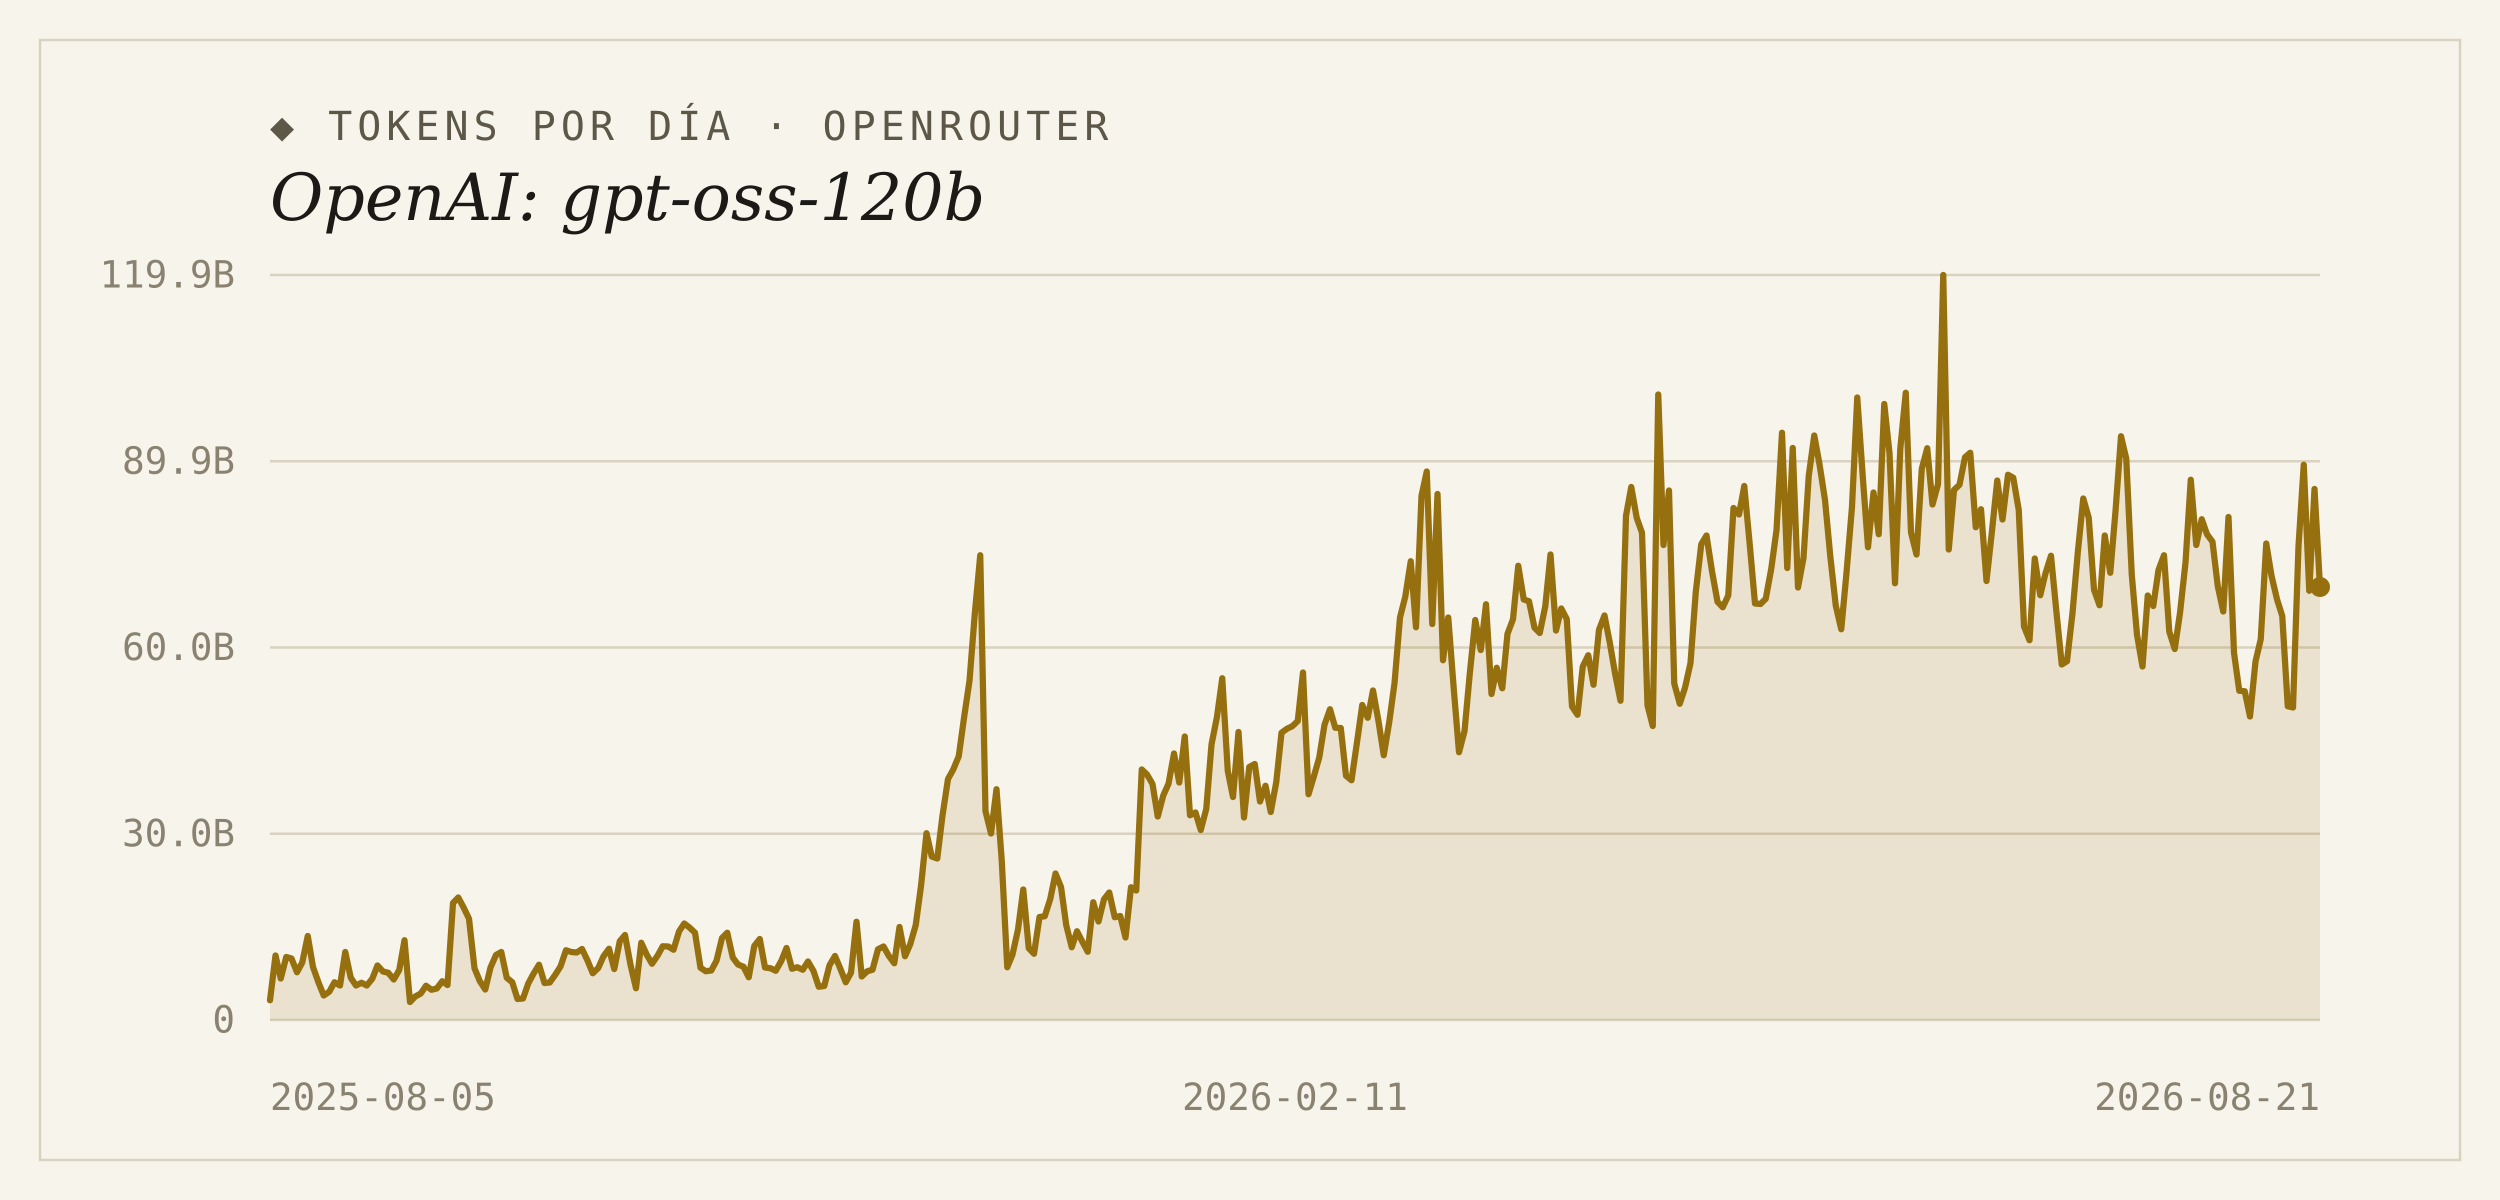
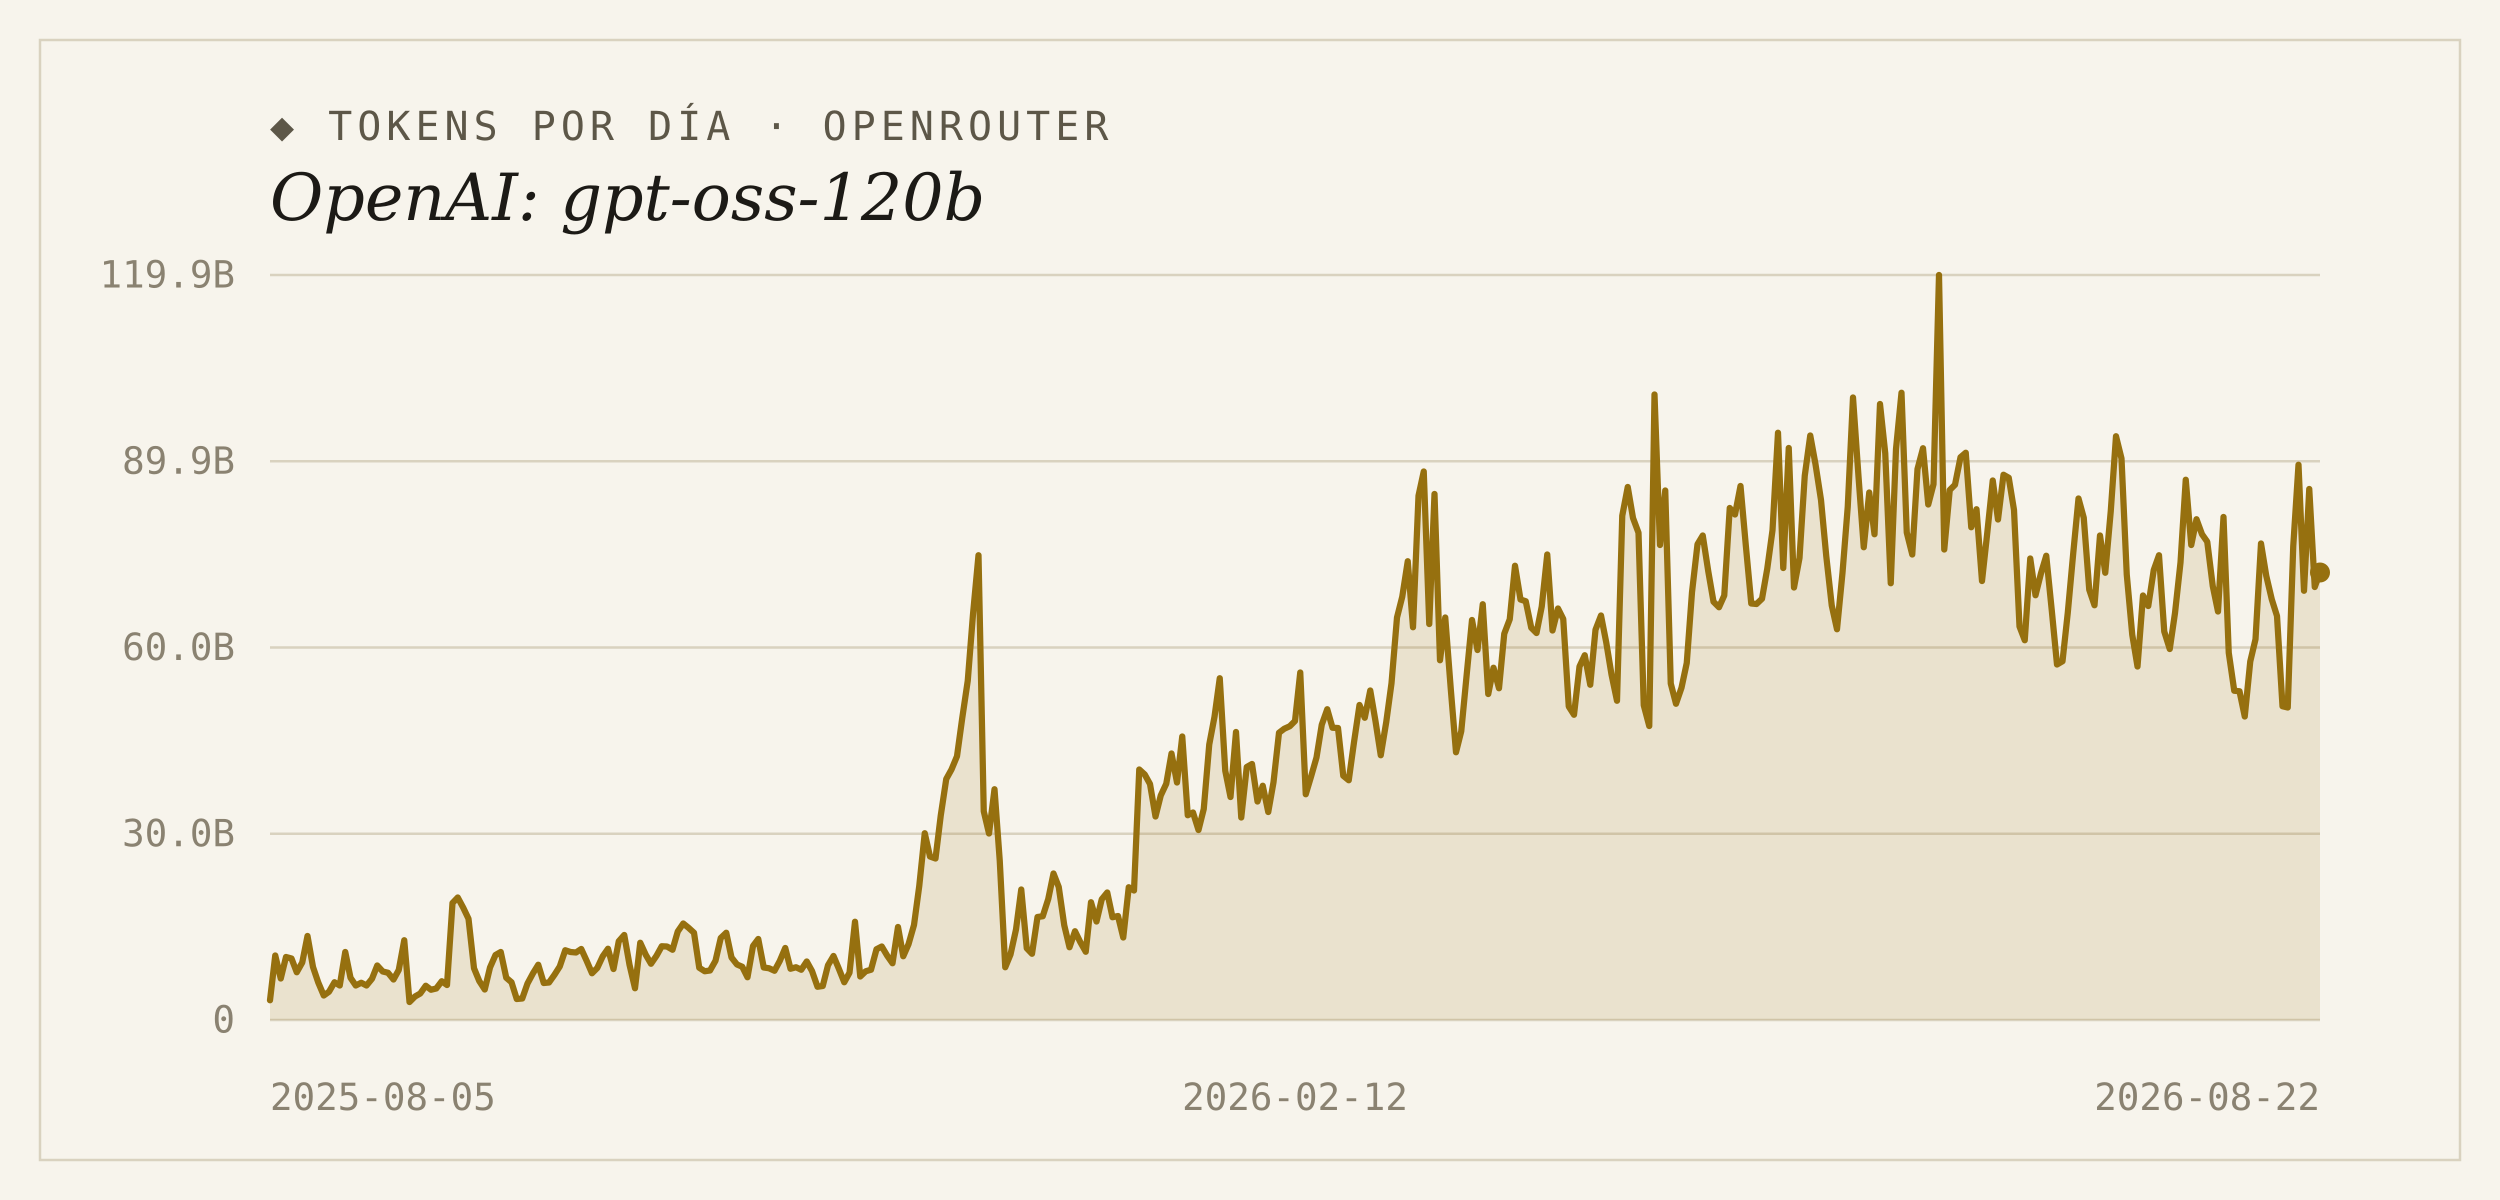
<svg xmlns="http://www.w3.org/2000/svg" width="1000" height="480" viewBox="0 0 1000 480">
  <rect width="1000" height="480" fill="#f7f4ec" />
  <rect x="16" y="16" width="968" height="448" fill="none" stroke="#d9d2bf" stroke-width="1" />
  <text x="108" y="56" font-family="'DejaVu Sans Mono', Consolas, monospace" font-size="16" letter-spacing="2" fill="#5d5748">◆ TOKENS POR DÍA · OPENROUTER</text>
  <text x="108" y="88" font-family="Georgia, 'DejaVu Serif', serif" font-size="26" font-style="italic" fill="#1c1a16">OpenAI: gpt-oss-120b</text>
  <line x1="108" y1="408.0" x2="928" y2="408.0" stroke="#d9d2bf" stroke-width="1" />
  <text x="94" y="413" text-anchor="end" font-family="'DejaVu Sans Mono', Consolas, monospace" font-size="15" fill="#8a8271">0</text>
  <line x1="108" y1="333.5" x2="928" y2="333.5" stroke="#d9d2bf" stroke-width="1" />
  <text x="94" y="338.5" text-anchor="end" font-family="'DejaVu Sans Mono', Consolas, monospace" font-size="15" fill="#8a8271">30.0B</text>
  <line x1="108" y1="259.0" x2="928" y2="259.0" stroke="#d9d2bf" stroke-width="1" />
  <text x="94" y="264" text-anchor="end" font-family="'DejaVu Sans Mono', Consolas, monospace" font-size="15" fill="#8a8271">60.0B</text>
  <line x1="108" y1="184.5" x2="928" y2="184.5" stroke="#d9d2bf" stroke-width="1" />
  <text x="94" y="189.5" text-anchor="end" font-family="'DejaVu Sans Mono', Consolas, monospace" font-size="15" fill="#8a8271">89.9B</text>
  <line x1="108" y1="110.0" x2="928" y2="110.0" stroke="#d9d2bf" stroke-width="1" />
  <text x="94" y="115" text-anchor="end" font-family="'DejaVu Sans Mono', Consolas, monospace" font-size="15" fill="#8a8271">119.9B</text>
-   <path d="M 108,408.0 L 108.0,400.1 L 110.2,382.2 L 112.3,391.4 L 114.5,382.8 L 116.6,383.4 L 118.8,388.9 L 120.9,385.0 L 123.1,374.4 L 125.2,386.8 L 127.4,393.0 L 129.5,398.2 L 131.7,396.7 L 133.8,392.9 L 136.0,394.2 L 138.1,380.8 L 140.3,391.1 L 142.4,394.2 L 144.6,393.1 L 146.7,394.2 L 148.9,391.5 L 151.0,386.2 L 153.2,388.6 L 155.3,389.1 L 157.5,391.8 L 159.7,388.0 L 161.8,376.1 L 164.0,400.8 L 166.1,398.6 L 168.3,397.4 L 170.4,394.3 L 172.6,395.9 L 174.7,395.4 L 176.9,392.5 L 179.0,394.0 L 181.2,361.2 L 183.3,359.0 L 185.5,363.1 L 187.6,367.5 L 189.8,387.3 L 191.9,392.4 L 194.1,395.8 L 196.2,387.0 L 198.4,382.0 L 200.5,380.8 L 202.7,391.1 L 204.9,392.9 L 207.0,399.6 L 209.2,399.4 L 211.3,393.4 L 213.5,389.3 L 215.6,385.9 L 217.8,393.2 L 219.9,393.0 L 222.1,389.9 L 224.2,386.6 L 226.4,380.1 L 228.5,380.8 L 230.7,381.0 L 232.8,379.6 L 235.0,384.2 L 237.1,389.3 L 239.3,387.2 L 241.4,382.5 L 243.6,379.5 L 245.7,387.6 L 247.9,376.5 L 250.0,374.0 L 252.2,385.9 L 254.4,395.3 L 256.5,377.1 L 258.7,381.9 L 260.8,385.5 L 263.0,382.3 L 265.1,378.5 L 267.3,378.6 L 269.4,379.9 L 271.6,372.6 L 273.7,369.4 L 275.9,371.1 L 278.0,373.1 L 280.2,387.1 L 282.3,388.5 L 284.5,388.2 L 286.6,384.3 L 288.8,375.2 L 290.9,373.1 L 293.1,383.0 L 295.2,385.8 L 297.4,386.7 L 299.5,390.9 L 301.7,378.4 L 303.9,375.6 L 306.0,387.0 L 308.2,387.3 L 310.3,388.3 L 312.5,384.4 L 314.6,379.2 L 316.8,387.5 L 318.9,386.9 L 321.1,387.9 L 323.2,384.6 L 325.4,388.4 L 327.5,394.7 L 329.7,394.4 L 331.8,386.1 L 334.0,382.4 L 336.1,387.4 L 338.3,392.9 L 340.4,389.1 L 342.6,368.7 L 344.7,390.6 L 346.9,388.5 L 349.0,387.9 L 351.2,379.7 L 353.4,378.6 L 355.5,382.3 L 357.7,385.3 L 359.8,370.8 L 362.0,382.5 L 364.1,377.7 L 366.3,370.0 L 368.4,354.4 L 370.6,333.3 L 372.7,342.6 L 374.9,343.4 L 377.0,326.2 L 379.2,311.6 L 381.3,307.8 L 383.5,302.5 L 385.6,287.2 L 387.8,272.3 L 389.9,245.7 L 392.1,222.1 L 394.2,324.5 L 396.4,333.4 L 398.6,315.7 L 400.7,344.3 L 402.9,386.9 L 405.0,381.8 L 407.2,371.8 L 409.3,355.8 L 411.5,379.3 L 413.6,381.5 L 415.8,366.8 L 417.9,366.5 L 420.1,359.6 L 422.2,349.4 L 424.4,354.8 L 426.5,370.1 L 428.7,378.9 L 430.8,372.5 L 433.0,376.8 L 435.1,380.7 L 437.3,360.9 L 439.4,368.6 L 441.6,359.7 L 443.7,357.0 L 445.9,366.9 L 448.1,366.4 L 450.2,375.0 L 452.4,354.9 L 454.5,356.2 L 456.7,307.8 L 458.8,309.8 L 461.0,313.6 L 463.1,326.6 L 465.3,318.2 L 467.4,313.5 L 469.6,301.4 L 471.7,313.0 L 473.9,294.6 L 476.0,326.1 L 478.2,325.0 L 480.3,332.0 L 482.5,323.6 L 484.6,297.8 L 486.8,286.7 L 488.9,271.3 L 491.1,308.3 L 493.2,318.8 L 495.4,292.8 L 497.6,327.0 L 499.7,306.8 L 501.9,305.6 L 504.0,320.6 L 506.2,314.3 L 508.3,324.8 L 510.5,312.9 L 512.6,293.1 L 514.8,291.5 L 516.9,290.5 L 519.1,288.4 L 521.2,269.0 L 523.4,317.7 L 525.5,310.7 L 527.7,303.0 L 529.8,289.9 L 532.0,283.7 L 534.1,291.1 L 536.3,291.2 L 538.4,310.3 L 540.6,312.1 L 542.8,296.9 L 544.9,282.0 L 547.1,287.1 L 549.2,276.2 L 551.4,288.5 L 553.5,302.1 L 555.7,288.8 L 557.8,273.3 L 560.0,247.0 L 562.1,238.7 L 564.3,224.5 L 566.4,250.9 L 568.6,198.3 L 570.7,188.6 L 572.9,249.6 L 575.0,197.6 L 577.2,264.1 L 579.3,247.0 L 581.5,275.5 L 583.6,300.9 L 585.8,292.5 L 587.9,269.6 L 590.1,248.0 L 592.3,260.0 L 594.4,241.7 L 596.6,277.6 L 598.7,267.1 L 600.9,275.3 L 603.0,253.5 L 605.2,247.7 L 607.3,226.3 L 609.5,239.8 L 611.6,240.5 L 613.8,251.1 L 615.9,253.2 L 618.1,242.6 L 620.2,221.8 L 622.4,252.2 L 624.5,243.4 L 626.7,247.6 L 628.8,282.6 L 631.0,285.9 L 633.1,266.6 L 635.3,262.1 L 637.4,273.9 L 639.6,251.9 L 641.8,246.2 L 643.9,257.0 L 646.1,269.8 L 648.2,280.3 L 650.4,206.3 L 652.5,194.8 L 654.7,207.2 L 656.8,213.1 L 659.0,282.1 L 661.1,290.4 L 663.3,157.8 L 665.4,218.0 L 667.6,196.2 L 669.7,273.4 L 671.9,281.5 L 674.0,275.1 L 676.2,265.2 L 678.3,236.9 L 680.5,217.7 L 682.6,214.2 L 684.8,228.5 L 687.0,240.7 L 689.1,242.9 L 691.3,238.2 L 693.4,203.2 L 695.6,205.8 L 697.7,194.4 L 699.9,217.9 L 702.0,241.4 L 704.2,241.6 L 706.3,239.5 L 708.5,227.5 L 710.6,212.1 L 712.8,173.1 L 714.9,227.2 L 717.1,179.2 L 719.2,235.0 L 721.4,223.2 L 723.5,190.3 L 725.7,174.2 L 727.8,185.7 L 730.0,200.0 L 732.1,222.4 L 734.3,242.2 L 736.5,251.7 L 738.6,229.1 L 740.8,202.7 L 742.9,159.0 L 745.1,190.6 L 747.2,218.9 L 749.4,197.0 L 751.5,213.7 L 753.7,161.6 L 755.8,181.3 L 758.0,233.3 L 760.1,179.6 L 762.3,157.1 L 764.4,213.0 L 766.6,221.8 L 768.7,187.6 L 770.9,179.3 L 773.0,201.8 L 775.2,193.7 L 777.3,110.0 L 779.5,219.8 L 781.6,196.0 L 783.8,193.9 L 786.0,182.9 L 788.1,181.1 L 790.3,210.9 L 792.4,203.7 L 794.6,232.4 L 796.7,213.2 L 798.9,192.2 L 801.0,207.8 L 803.2,189.9 L 805.3,191.1 L 807.5,204.0 L 809.6,250.6 L 811.8,256.1 L 813.9,223.4 L 816.1,238.1 L 818.2,229.3 L 820.4,222.3 L 822.5,244.1 L 824.7,265.8 L 826.8,264.5 L 829.0,245.2 L 831.1,221.2 L 833.3,199.4 L 835.5,207.1 L 837.6,235.9 L 839.8,242.1 L 841.9,214.2 L 844.1,229.1 L 846.2,204.5 L 848.4,174.5 L 850.5,183.4 L 852.7,229.8 L 854.8,253.9 L 857.0,266.6 L 859.1,238.2 L 861.3,242.4 L 863.4,228.0 L 865.6,222.1 L 867.7,252.6 L 869.9,259.6 L 872.0,245.2 L 874.2,225.0 L 876.3,191.9 L 878.5,218.0 L 880.7,207.7 L 882.8,213.7 L 885.0,216.7 L 887.1,234.4 L 889.3,244.6 L 891.4,206.8 L 893.6,261.1 L 895.7,276.3 L 897.9,276.5 L 900.0,286.6 L 902.2,264.6 L 904.3,255.7 L 906.5,217.4 L 908.6,230.3 L 910.8,239.7 L 912.9,246.4 L 915.1,282.5 L 917.2,283.0 L 919.4,218.4 L 921.5,185.9 L 923.7,236.3 L 925.8,195.6 L 928.0,234.8 L 928.0,408.0 Z" fill="#96700f" fill-opacity="0.14" />
-   <polyline points="108.0,400.1 110.2,382.2 112.3,391.4 114.5,382.8 116.6,383.4 118.8,388.9 120.9,385.0 123.1,374.4 125.2,386.8 127.4,393.0 129.5,398.2 131.7,396.7 133.8,392.9 136.0,394.2 138.1,380.8 140.3,391.1 142.4,394.2 144.6,393.1 146.7,394.2 148.9,391.5 151.0,386.2 153.2,388.6 155.3,389.1 157.5,391.8 159.7,388.0 161.8,376.1 164.0,400.8 166.1,398.6 168.3,397.4 170.4,394.3 172.6,395.9 174.7,395.4 176.9,392.5 179.0,394.0 181.2,361.2 183.3,359.0 185.5,363.1 187.6,367.5 189.8,387.3 191.9,392.4 194.1,395.8 196.2,387.0 198.4,382.0 200.5,380.8 202.7,391.1 204.9,392.9 207.0,399.6 209.2,399.4 211.3,393.4 213.5,389.3 215.6,385.9 217.8,393.2 219.9,393.0 222.1,389.9 224.2,386.6 226.4,380.1 228.5,380.8 230.7,381.0 232.8,379.6 235.0,384.2 237.1,389.3 239.3,387.2 241.4,382.5 243.6,379.5 245.7,387.6 247.9,376.5 250.0,374.0 252.2,385.9 254.4,395.3 256.5,377.1 258.7,381.9 260.8,385.5 263.0,382.3 265.1,378.5 267.3,378.6 269.4,379.9 271.6,372.6 273.7,369.4 275.9,371.1 278.0,373.1 280.2,387.1 282.3,388.5 284.5,388.2 286.6,384.3 288.8,375.2 290.9,373.1 293.1,383.0 295.2,385.8 297.4,386.7 299.5,390.9 301.7,378.4 303.9,375.6 306.0,387.0 308.2,387.3 310.3,388.3 312.5,384.4 314.6,379.2 316.8,387.5 318.9,386.9 321.1,387.9 323.2,384.6 325.4,388.4 327.5,394.7 329.7,394.4 331.8,386.1 334.0,382.4 336.1,387.4 338.3,392.9 340.4,389.1 342.6,368.7 344.7,390.6 346.9,388.5 349.0,387.9 351.2,379.7 353.4,378.6 355.5,382.3 357.7,385.3 359.8,370.8 362.0,382.5 364.1,377.7 366.3,370.0 368.4,354.4 370.6,333.3 372.7,342.6 374.9,343.4 377.0,326.2 379.2,311.6 381.3,307.8 383.5,302.5 385.6,287.2 387.8,272.3 389.9,245.7 392.1,222.1 394.2,324.5 396.4,333.4 398.6,315.7 400.7,344.3 402.9,386.9 405.0,381.8 407.2,371.8 409.3,355.8 411.5,379.3 413.6,381.5 415.8,366.8 417.9,366.5 420.1,359.6 422.2,349.4 424.4,354.8 426.5,370.1 428.7,378.9 430.8,372.5 433.0,376.8 435.1,380.7 437.3,360.9 439.4,368.6 441.6,359.7 443.7,357.0 445.9,366.9 448.1,366.4 450.2,375.0 452.4,354.9 454.5,356.2 456.7,307.8 458.8,309.8 461.0,313.6 463.1,326.6 465.3,318.2 467.4,313.5 469.6,301.4 471.7,313.0 473.9,294.6 476.0,326.1 478.2,325.0 480.3,332.0 482.5,323.6 484.6,297.8 486.8,286.7 488.9,271.3 491.1,308.3 493.2,318.8 495.4,292.8 497.6,327.0 499.7,306.8 501.9,305.6 504.0,320.6 506.2,314.3 508.3,324.8 510.5,312.9 512.6,293.1 514.8,291.5 516.9,290.5 519.1,288.4 521.2,269.0 523.4,317.7 525.5,310.7 527.7,303.0 529.8,289.9 532.0,283.7 534.1,291.1 536.3,291.2 538.4,310.3 540.6,312.1 542.8,296.9 544.9,282.0 547.1,287.1 549.2,276.2 551.4,288.5 553.5,302.1 555.7,288.8 557.8,273.3 560.0,247.0 562.1,238.7 564.3,224.5 566.4,250.9 568.6,198.3 570.7,188.6 572.9,249.6 575.0,197.6 577.2,264.1 579.3,247.0 581.5,275.5 583.6,300.9 585.8,292.5 587.9,269.6 590.1,248.0 592.3,260.0 594.4,241.7 596.6,277.6 598.7,267.1 600.9,275.3 603.0,253.5 605.2,247.7 607.3,226.3 609.5,239.8 611.6,240.5 613.8,251.1 615.9,253.2 618.1,242.6 620.2,221.8 622.4,252.2 624.5,243.4 626.7,247.6 628.8,282.6 631.0,285.9 633.1,266.6 635.3,262.1 637.4,273.9 639.6,251.9 641.8,246.2 643.9,257.0 646.1,269.8 648.2,280.3 650.4,206.3 652.5,194.8 654.7,207.2 656.8,213.1 659.0,282.1 661.1,290.4 663.3,157.8 665.4,218.0 667.6,196.2 669.7,273.4 671.9,281.5 674.0,275.1 676.2,265.2 678.3,236.9 680.5,217.7 682.6,214.2 684.8,228.5 687.0,240.7 689.1,242.9 691.3,238.2 693.4,203.2 695.6,205.8 697.7,194.4 699.9,217.9 702.0,241.4 704.2,241.6 706.3,239.5 708.5,227.5 710.6,212.1 712.8,173.1 714.9,227.2 717.1,179.2 719.2,235.0 721.4,223.2 723.5,190.3 725.7,174.2 727.8,185.7 730.0,200.0 732.1,222.4 734.3,242.2 736.5,251.7 738.6,229.1 740.8,202.7 742.9,159.0 745.1,190.6 747.2,218.9 749.4,197.0 751.5,213.7 753.7,161.6 755.8,181.3 758.0,233.3 760.1,179.6 762.3,157.1 764.4,213.0 766.6,221.8 768.7,187.6 770.9,179.3 773.0,201.8 775.2,193.7 777.3,110.0 779.5,219.8 781.6,196.0 783.8,193.9 786.0,182.9 788.1,181.1 790.3,210.9 792.4,203.7 794.6,232.4 796.7,213.2 798.9,192.2 801.0,207.8 803.2,189.9 805.3,191.1 807.5,204.0 809.6,250.6 811.8,256.1 813.9,223.4 816.1,238.1 818.2,229.3 820.4,222.3 822.5,244.1 824.7,265.8 826.8,264.5 829.0,245.2 831.1,221.2 833.3,199.4 835.5,207.1 837.6,235.9 839.8,242.1 841.9,214.2 844.1,229.1 846.2,204.5 848.4,174.5 850.5,183.4 852.7,229.8 854.8,253.9 857.0,266.6 859.1,238.2 861.3,242.4 863.4,228.0 865.6,222.1 867.7,252.6 869.9,259.6 872.0,245.2 874.2,225.0 876.3,191.9 878.5,218.0 880.7,207.7 882.8,213.7 885.0,216.7 887.1,234.4 889.3,244.6 891.4,206.8 893.6,261.1 895.7,276.3 897.9,276.5 900.0,286.6 902.2,264.6 904.3,255.7 906.5,217.4 908.6,230.3 910.8,239.7 912.9,246.4 915.1,282.5 917.2,283.0 919.4,218.4 921.5,185.9 923.7,236.3 925.8,195.6 928.0,234.8" fill="none" stroke="#96700f" stroke-width="2.5" stroke-linejoin="round" stroke-linecap="round" />
-   <circle cx="928.0" cy="234.8" r="4" fill="#96700f" />
+   <path d="M 108,408.0 L 108.0,400.1 L 110.1,382.2 L 112.3,391.4 L 114.4,382.8 L 116.6,383.4 L 118.7,388.9 L 120.9,385.0 L 123.0,374.4 L 125.2,386.8 L 127.3,393.0 L 129.5,398.2 L 131.6,396.7 L 133.8,392.9 L 135.9,394.2 L 138.1,380.8 L 140.2,391.1 L 142.3,394.2 L 144.5,393.1 L 146.6,394.2 L 148.8,391.5 L 150.9,386.2 L 153.1,388.6 L 155.2,389.1 L 157.4,391.8 L 159.5,388.0 L 161.7,376.1 L 163.8,400.8 L 166.0,398.6 L 168.1,397.4 L 170.3,394.3 L 172.4,395.9 L 174.5,395.4 L 176.7,392.5 L 178.8,394.0 L 181.0,361.2 L 183.1,359.0 L 185.3,363.1 L 187.4,367.5 L 189.6,387.3 L 191.7,392.4 L 193.9,395.8 L 196.0,387.0 L 198.2,382.0 L 200.3,380.8 L 202.5,391.1 L 204.6,392.9 L 206.7,399.6 L 208.9,399.4 L 211.0,393.4 L 213.2,389.3 L 215.3,385.9 L 217.5,393.2 L 219.6,393.0 L 221.8,389.9 L 223.9,386.6 L 226.1,380.1 L 228.2,380.8 L 230.4,381.0 L 232.5,379.6 L 234.6,384.2 L 236.8,389.3 L 238.9,387.2 L 241.1,382.5 L 243.2,379.5 L 245.4,387.6 L 247.5,376.5 L 249.7,374.0 L 251.8,385.9 L 254.0,395.3 L 256.1,377.1 L 258.3,381.9 L 260.4,385.5 L 262.6,382.3 L 264.7,378.5 L 266.8,378.6 L 269.0,379.9 L 271.1,372.6 L 273.3,369.4 L 275.4,371.1 L 277.6,373.1 L 279.7,387.1 L 281.9,388.5 L 284.0,388.2 L 286.2,384.3 L 288.3,375.2 L 290.5,373.1 L 292.6,383.0 L 294.8,385.8 L 296.9,386.7 L 299.0,390.9 L 301.2,378.4 L 303.3,375.6 L 305.5,387.0 L 307.6,387.3 L 309.8,388.3 L 311.9,384.4 L 314.1,379.2 L 316.2,387.5 L 318.4,386.9 L 320.5,387.9 L 322.7,384.6 L 324.8,388.4 L 327.0,394.7 L 329.1,394.4 L 331.2,386.1 L 333.4,382.4 L 335.5,387.4 L 337.7,392.9 L 339.8,389.1 L 342.0,368.7 L 344.1,390.6 L 346.3,388.5 L 348.4,387.9 L 350.6,379.7 L 352.7,378.6 L 354.9,382.3 L 357.0,385.3 L 359.2,370.8 L 361.3,382.5 L 363.4,377.7 L 365.6,370.0 L 367.7,354.4 L 369.9,333.3 L 372.0,342.6 L 374.2,343.4 L 376.3,326.2 L 378.5,311.6 L 380.6,307.8 L 382.8,302.5 L 384.9,287.2 L 387.1,272.3 L 389.2,245.7 L 391.4,222.1 L 393.5,324.5 L 395.6,333.4 L 397.8,315.7 L 399.9,344.3 L 402.1,386.9 L 404.2,381.8 L 406.4,371.8 L 408.5,355.8 L 410.7,379.3 L 412.8,381.5 L 415.0,366.8 L 417.1,366.5 L 419.3,359.6 L 421.4,349.4 L 423.5,354.8 L 425.7,370.1 L 427.8,378.9 L 430.0,372.5 L 432.1,376.8 L 434.3,380.7 L 436.4,360.9 L 438.6,368.6 L 440.7,359.7 L 442.9,357.0 L 445.0,366.9 L 447.2,366.4 L 449.3,375.0 L 451.5,354.9 L 453.6,356.2 L 455.7,307.8 L 457.9,309.8 L 460.0,313.6 L 462.2,326.6 L 464.3,318.2 L 466.5,313.5 L 468.6,301.4 L 470.8,313.0 L 472.9,294.6 L 475.1,326.1 L 477.2,325.0 L 479.4,332.0 L 481.5,323.6 L 483.7,297.8 L 485.8,286.7 L 487.9,271.3 L 490.1,308.3 L 492.2,318.8 L 494.4,292.8 L 496.5,327.0 L 498.7,306.8 L 500.8,305.6 L 503.0,320.6 L 505.1,314.3 L 507.3,324.8 L 509.4,312.9 L 511.6,293.1 L 513.7,291.5 L 515.9,290.5 L 518.0,288.4 L 520.1,269.0 L 522.3,317.7 L 524.4,310.7 L 526.6,303.0 L 528.7,289.9 L 530.9,283.7 L 533.0,291.1 L 535.2,291.2 L 537.3,310.3 L 539.5,312.1 L 541.6,296.9 L 543.8,282.0 L 545.9,287.1 L 548.1,276.2 L 550.2,288.5 L 552.3,302.1 L 554.5,288.8 L 556.6,273.3 L 558.8,247.0 L 560.9,238.7 L 563.1,224.5 L 565.2,250.9 L 567.4,198.3 L 569.5,188.6 L 571.7,249.6 L 573.8,197.6 L 576.0,264.1 L 578.1,247.0 L 580.3,275.5 L 582.4,300.9 L 584.5,292.5 L 586.7,269.6 L 588.8,248.0 L 591.0,260.0 L 593.1,241.7 L 595.3,277.6 L 597.4,267.1 L 599.6,275.3 L 601.7,253.5 L 603.9,247.7 L 606.0,226.3 L 608.2,239.8 L 610.3,240.5 L 612.5,251.1 L 614.6,253.2 L 616.7,242.6 L 618.9,221.8 L 621.0,252.2 L 623.2,243.4 L 625.3,247.6 L 627.5,282.6 L 629.6,285.9 L 631.8,266.6 L 633.9,262.1 L 636.1,273.9 L 638.2,251.9 L 640.4,246.2 L 642.5,257.0 L 644.6,269.8 L 646.8,280.3 L 648.9,206.3 L 651.1,194.8 L 653.2,207.2 L 655.4,213.1 L 657.5,282.1 L 659.7,290.4 L 661.8,157.8 L 664.0,218.0 L 666.1,196.2 L 668.3,273.4 L 670.4,281.5 L 672.6,275.1 L 674.7,265.2 L 676.8,236.9 L 679.0,217.7 L 681.1,214.2 L 683.3,228.5 L 685.4,240.7 L 687.6,242.9 L 689.7,238.2 L 691.9,203.2 L 694.0,205.8 L 696.2,194.4 L 698.3,217.9 L 700.5,241.4 L 702.6,241.6 L 704.8,239.5 L 706.9,227.5 L 709.0,212.1 L 711.2,173.1 L 713.3,227.2 L 715.5,179.2 L 717.6,235.0 L 719.8,223.2 L 721.9,190.3 L 724.1,174.2 L 726.2,185.7 L 728.4,200.0 L 730.5,222.4 L 732.7,242.2 L 734.8,251.7 L 737.0,229.1 L 739.1,202.7 L 741.2,159.0 L 743.4,190.6 L 745.5,218.9 L 747.7,197.0 L 749.8,213.7 L 752.0,161.6 L 754.1,181.3 L 756.3,233.3 L 758.4,179.6 L 760.6,157.1 L 762.7,213.0 L 764.9,221.8 L 767.0,187.6 L 769.2,179.3 L 771.3,201.8 L 773.4,193.7 L 775.6,110.0 L 777.7,219.8 L 779.9,196.0 L 782.0,193.9 L 784.2,182.9 L 786.3,181.1 L 788.5,210.9 L 790.6,203.7 L 792.8,232.4 L 794.9,213.2 L 797.1,192.2 L 799.2,207.8 L 801.4,189.9 L 803.5,191.1 L 805.6,204.0 L 807.8,250.6 L 809.9,256.1 L 812.1,223.4 L 814.2,238.1 L 816.4,229.3 L 818.5,222.3 L 820.7,244.1 L 822.8,265.8 L 825.0,264.5 L 827.1,245.2 L 829.3,221.2 L 831.4,199.4 L 833.5,207.1 L 835.7,235.9 L 837.8,242.1 L 840.0,214.2 L 842.1,229.1 L 844.3,204.5 L 846.4,174.5 L 848.6,183.4 L 850.7,229.8 L 852.9,253.9 L 855.0,266.6 L 857.2,238.2 L 859.3,242.4 L 861.5,228.0 L 863.6,222.1 L 865.7,252.6 L 867.9,259.6 L 870.0,245.2 L 872.2,225.0 L 874.3,191.9 L 876.5,218.0 L 878.6,207.7 L 880.8,213.7 L 882.9,216.7 L 885.1,234.4 L 887.2,244.6 L 889.4,206.8 L 891.5,261.1 L 893.7,276.3 L 895.8,276.5 L 897.9,286.6 L 900.1,264.6 L 902.2,255.7 L 904.4,217.4 L 906.5,230.3 L 908.7,239.7 L 910.8,246.4 L 913.0,282.5 L 915.1,283.0 L 917.3,218.4 L 919.4,185.9 L 921.6,236.3 L 923.7,195.6 L 925.9,234.8 L 928.0,229.0 L 928.0,408.0 Z" fill="#96700f" fill-opacity="0.14" />
+   <polyline points="108.0,400.1 110.1,382.2 112.3,391.4 114.4,382.8 116.6,383.4 118.7,388.9 120.9,385.0 123.0,374.4 125.2,386.8 127.3,393.0 129.5,398.2 131.6,396.7 133.8,392.9 135.9,394.2 138.1,380.8 140.2,391.1 142.3,394.2 144.5,393.1 146.6,394.2 148.8,391.5 150.9,386.2 153.1,388.6 155.2,389.1 157.4,391.8 159.5,388.0 161.7,376.1 163.8,400.8 166.0,398.6 168.1,397.4 170.3,394.3 172.4,395.9 174.5,395.4 176.7,392.5 178.8,394.0 181.0,361.2 183.1,359.0 185.3,363.1 187.4,367.5 189.6,387.3 191.7,392.4 193.9,395.8 196.0,387.0 198.2,382.0 200.3,380.8 202.5,391.1 204.6,392.9 206.7,399.6 208.9,399.4 211.0,393.4 213.2,389.3 215.3,385.9 217.5,393.2 219.6,393.0 221.8,389.9 223.9,386.6 226.1,380.1 228.2,380.8 230.4,381.0 232.5,379.6 234.6,384.2 236.8,389.3 238.9,387.2 241.1,382.5 243.2,379.5 245.4,387.6 247.5,376.5 249.7,374.0 251.8,385.9 254.0,395.3 256.1,377.1 258.3,381.9 260.4,385.5 262.6,382.3 264.7,378.5 266.8,378.6 269.0,379.9 271.1,372.6 273.3,369.4 275.4,371.1 277.6,373.1 279.7,387.1 281.9,388.5 284.0,388.2 286.2,384.3 288.3,375.2 290.5,373.1 292.6,383.0 294.8,385.8 296.9,386.7 299.0,390.9 301.2,378.4 303.3,375.6 305.5,387.0 307.6,387.3 309.8,388.3 311.9,384.4 314.1,379.2 316.2,387.5 318.4,386.9 320.5,387.9 322.7,384.6 324.8,388.4 327.0,394.7 329.1,394.4 331.2,386.1 333.4,382.4 335.5,387.4 337.7,392.9 339.8,389.1 342.0,368.7 344.1,390.6 346.3,388.5 348.4,387.9 350.6,379.7 352.7,378.6 354.9,382.3 357.0,385.3 359.2,370.8 361.3,382.5 363.4,377.7 365.6,370.0 367.7,354.4 369.9,333.3 372.0,342.6 374.2,343.4 376.3,326.2 378.5,311.6 380.6,307.8 382.8,302.5 384.9,287.2 387.1,272.3 389.2,245.7 391.4,222.1 393.5,324.5 395.6,333.4 397.8,315.7 399.9,344.3 402.1,386.9 404.2,381.8 406.4,371.8 408.5,355.8 410.7,379.3 412.8,381.5 415.0,366.8 417.1,366.5 419.3,359.6 421.4,349.4 423.5,354.8 425.7,370.1 427.8,378.9 430.0,372.5 432.1,376.8 434.3,380.7 436.4,360.9 438.6,368.6 440.7,359.7 442.9,357.0 445.0,366.9 447.2,366.4 449.3,375.0 451.5,354.9 453.6,356.2 455.7,307.8 457.9,309.8 460.0,313.6 462.2,326.6 464.3,318.2 466.5,313.5 468.6,301.4 470.8,313.0 472.9,294.6 475.1,326.1 477.2,325.0 479.4,332.0 481.5,323.6 483.7,297.8 485.8,286.7 487.9,271.3 490.1,308.3 492.2,318.8 494.4,292.8 496.5,327.0 498.7,306.8 500.8,305.6 503.0,320.6 505.1,314.3 507.3,324.8 509.4,312.9 511.6,293.1 513.7,291.5 515.9,290.5 518.0,288.4 520.1,269.0 522.3,317.7 524.4,310.7 526.6,303.0 528.7,289.9 530.9,283.7 533.0,291.1 535.2,291.2 537.3,310.3 539.5,312.1 541.6,296.9 543.8,282.0 545.9,287.1 548.1,276.2 550.2,288.5 552.3,302.1 554.5,288.8 556.6,273.3 558.8,247.0 560.9,238.7 563.1,224.5 565.2,250.9 567.4,198.3 569.5,188.6 571.7,249.6 573.8,197.6 576.0,264.1 578.1,247.0 580.3,275.5 582.4,300.9 584.5,292.5 586.7,269.6 588.8,248.0 591.0,260.0 593.1,241.7 595.3,277.6 597.4,267.1 599.6,275.3 601.7,253.5 603.9,247.7 606.0,226.3 608.2,239.8 610.3,240.5 612.5,251.1 614.6,253.2 616.7,242.6 618.9,221.8 621.0,252.2 623.2,243.4 625.3,247.6 627.5,282.6 629.6,285.9 631.8,266.6 633.9,262.1 636.1,273.9 638.2,251.9 640.4,246.2 642.5,257.0 644.6,269.8 646.8,280.3 648.9,206.3 651.1,194.8 653.2,207.2 655.4,213.1 657.5,282.1 659.7,290.4 661.8,157.8 664.0,218.0 666.1,196.2 668.3,273.4 670.4,281.5 672.6,275.1 674.7,265.2 676.8,236.9 679.0,217.7 681.1,214.2 683.3,228.5 685.4,240.7 687.6,242.9 689.7,238.2 691.9,203.2 694.0,205.8 696.2,194.4 698.3,217.9 700.5,241.4 702.6,241.6 704.8,239.5 706.9,227.5 709.0,212.1 711.2,173.1 713.3,227.2 715.5,179.2 717.6,235.0 719.8,223.2 721.9,190.3 724.1,174.2 726.2,185.7 728.4,200.0 730.5,222.4 732.7,242.2 734.8,251.7 737.0,229.1 739.1,202.7 741.2,159.0 743.4,190.6 745.5,218.9 747.7,197.0 749.8,213.7 752.0,161.6 754.1,181.3 756.3,233.3 758.4,179.6 760.6,157.1 762.7,213.0 764.9,221.8 767.0,187.6 769.2,179.3 771.3,201.8 773.4,193.7 775.6,110.0 777.7,219.8 779.9,196.0 782.0,193.9 784.2,182.9 786.3,181.1 788.5,210.9 790.6,203.7 792.8,232.4 794.9,213.2 797.1,192.2 799.2,207.8 801.4,189.9 803.5,191.1 805.6,204.0 807.8,250.6 809.9,256.1 812.1,223.4 814.2,238.1 816.4,229.3 818.5,222.3 820.7,244.1 822.8,265.8 825.0,264.5 827.1,245.2 829.3,221.2 831.4,199.4 833.5,207.1 835.7,235.9 837.8,242.1 840.0,214.2 842.1,229.1 844.3,204.5 846.4,174.5 848.6,183.4 850.7,229.8 852.9,253.9 855.0,266.6 857.2,238.2 859.3,242.4 861.5,228.0 863.6,222.1 865.7,252.6 867.9,259.6 870.0,245.2 872.2,225.0 874.3,191.9 876.5,218.0 878.6,207.7 880.8,213.7 882.9,216.7 885.1,234.4 887.2,244.6 889.4,206.8 891.5,261.1 893.7,276.3 895.8,276.5 897.9,286.6 900.1,264.6 902.2,255.7 904.4,217.4 906.5,230.3 908.7,239.7 910.8,246.4 913.0,282.5 915.1,283.0 917.3,218.4 919.4,185.9 921.6,236.3 923.7,195.6 925.9,234.8 928.0,229.0" fill="none" stroke="#96700f" stroke-width="2.5" stroke-linejoin="round" stroke-linecap="round" />
+   <circle cx="928.0" cy="229.0" r="4" fill="#96700f" />
  <text x="108" y="444" text-anchor="start" font-family="'DejaVu Sans Mono', Consolas, monospace" font-size="15" fill="#8a8271">2025-08-05</text>
-   <text x="518" y="444" text-anchor="middle" font-family="'DejaVu Sans Mono', Consolas, monospace" font-size="15" fill="#8a8271">2026-02-11</text>
-   <text x="928" y="444" text-anchor="end" font-family="'DejaVu Sans Mono', Consolas, monospace" font-size="15" fill="#8a8271">2026-08-21</text>
+   <text x="518" y="444" text-anchor="middle" font-family="'DejaVu Sans Mono', Consolas, monospace" font-size="15" fill="#8a8271">2026-02-12</text>
+   <text x="928" y="444" text-anchor="end" font-family="'DejaVu Sans Mono', Consolas, monospace" font-size="15" fill="#8a8271">2026-08-22</text>
</svg>
